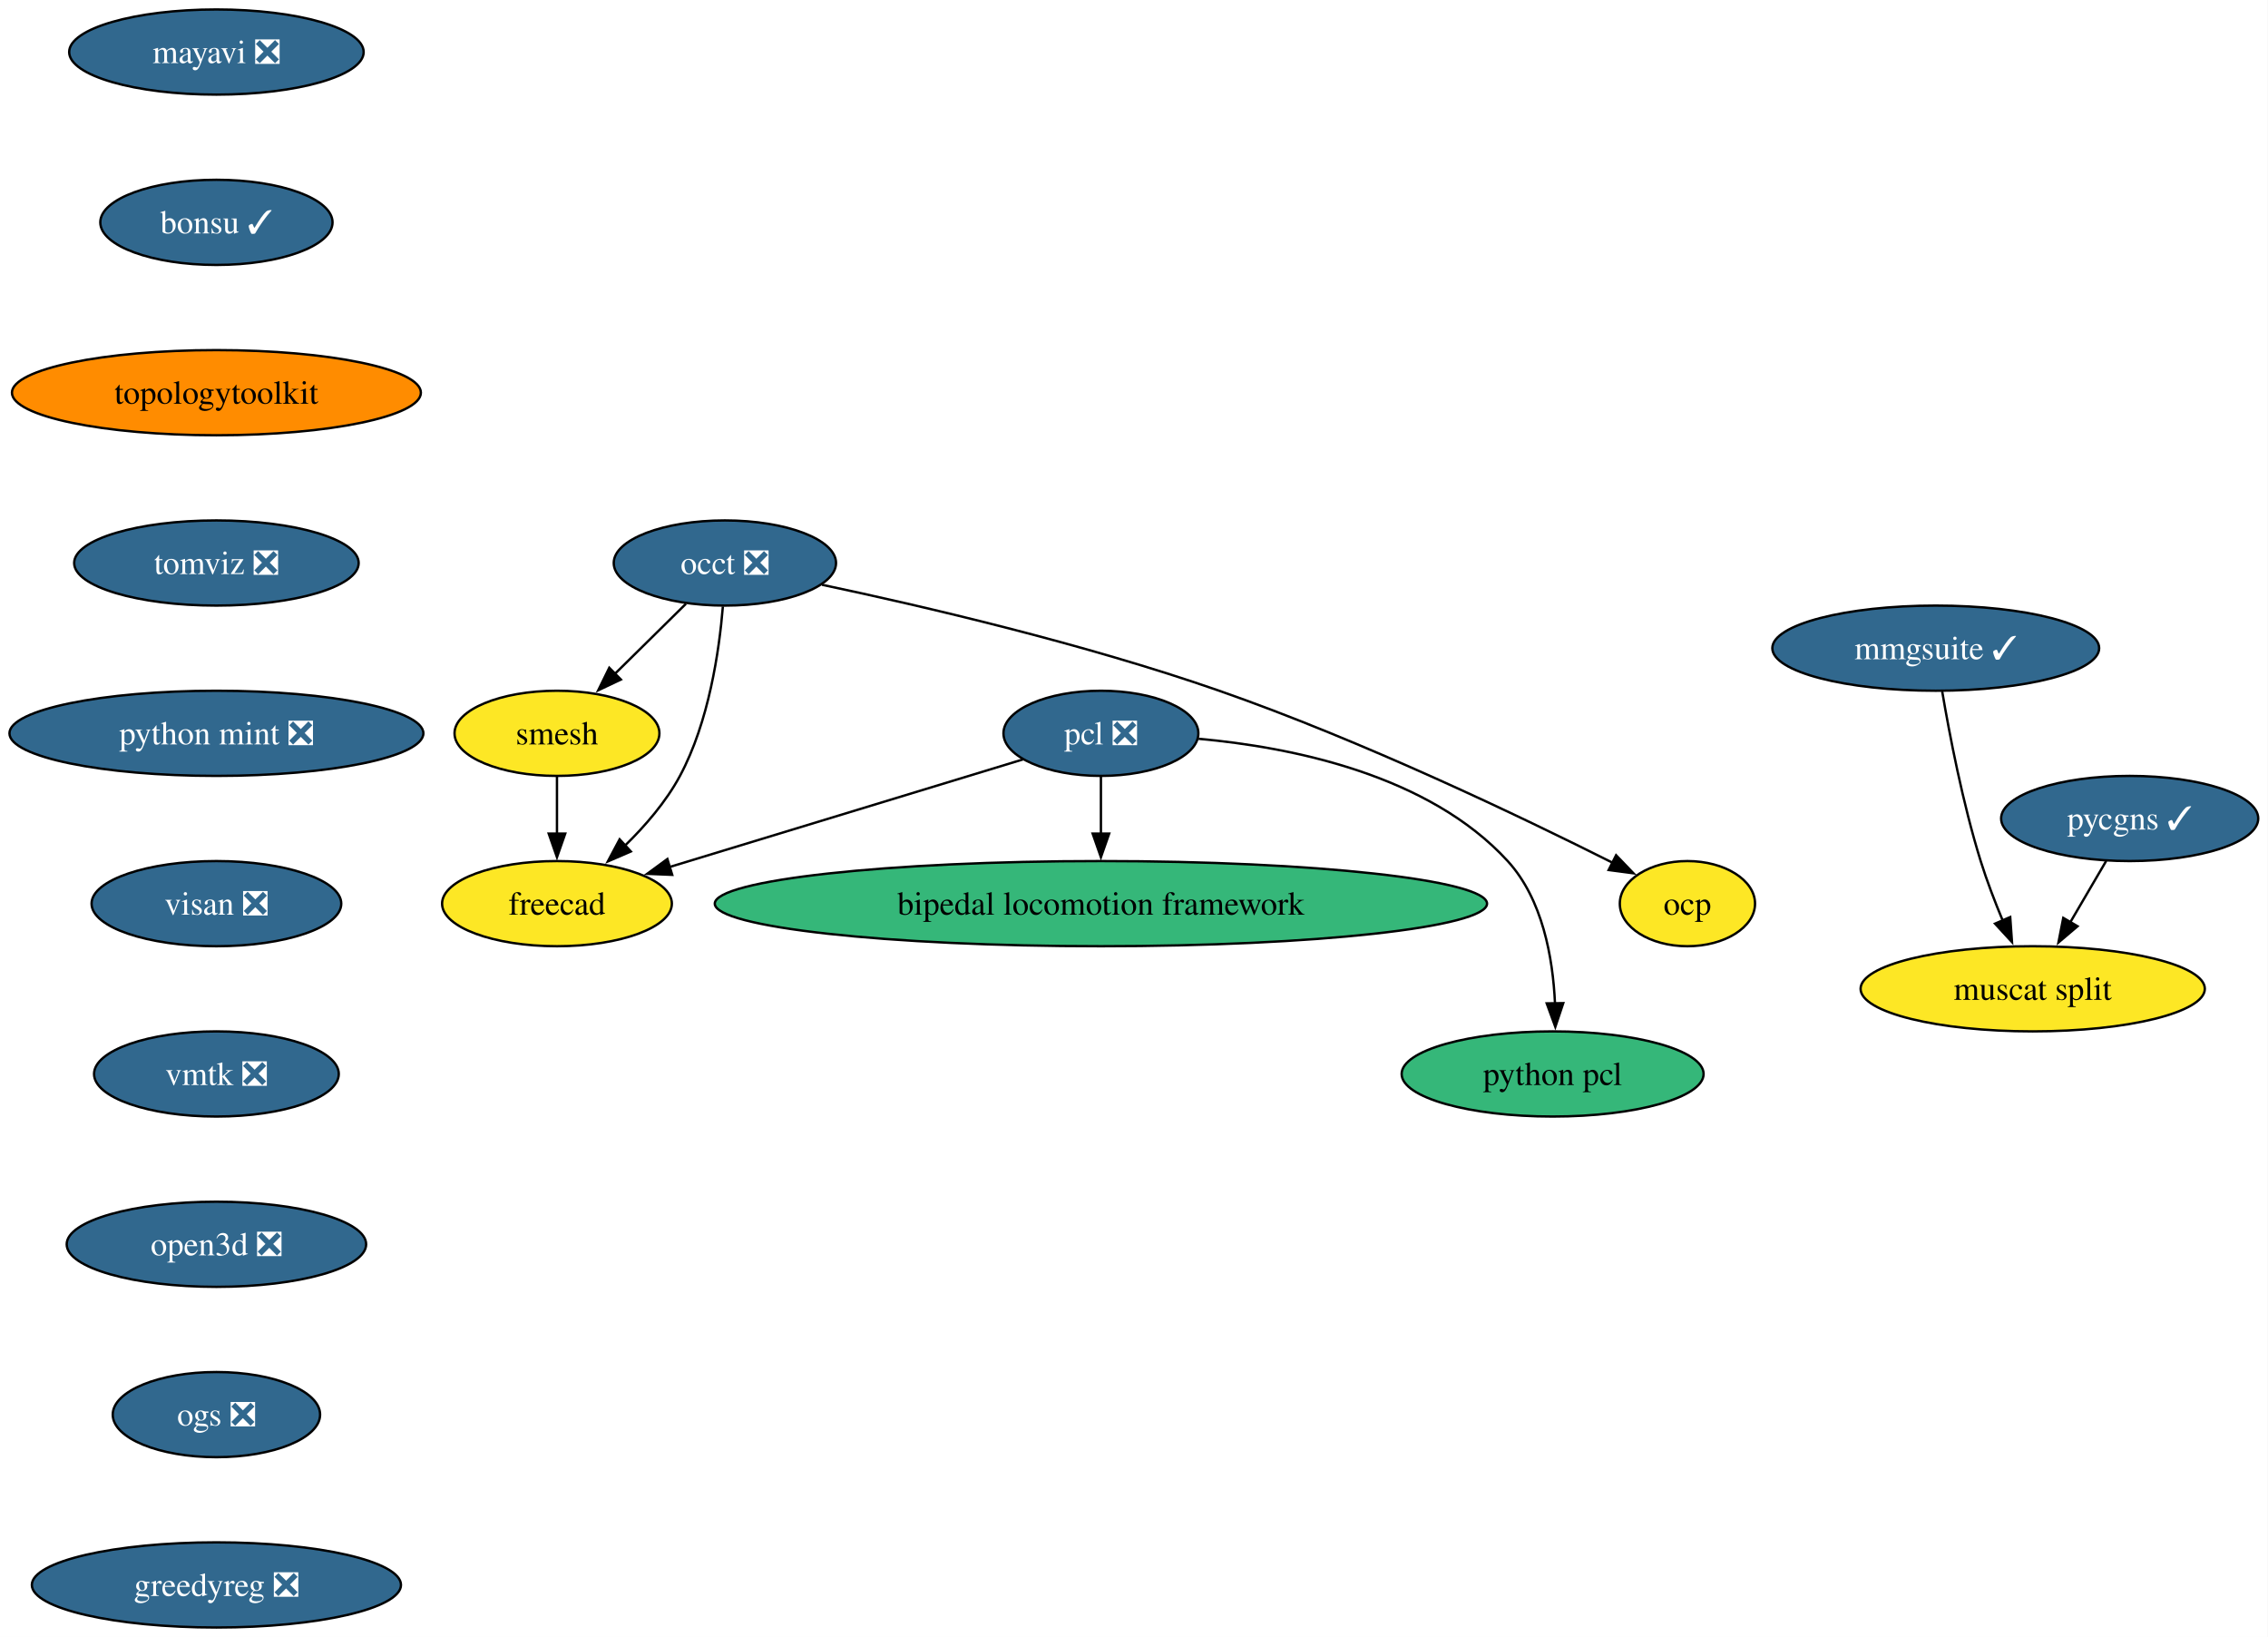
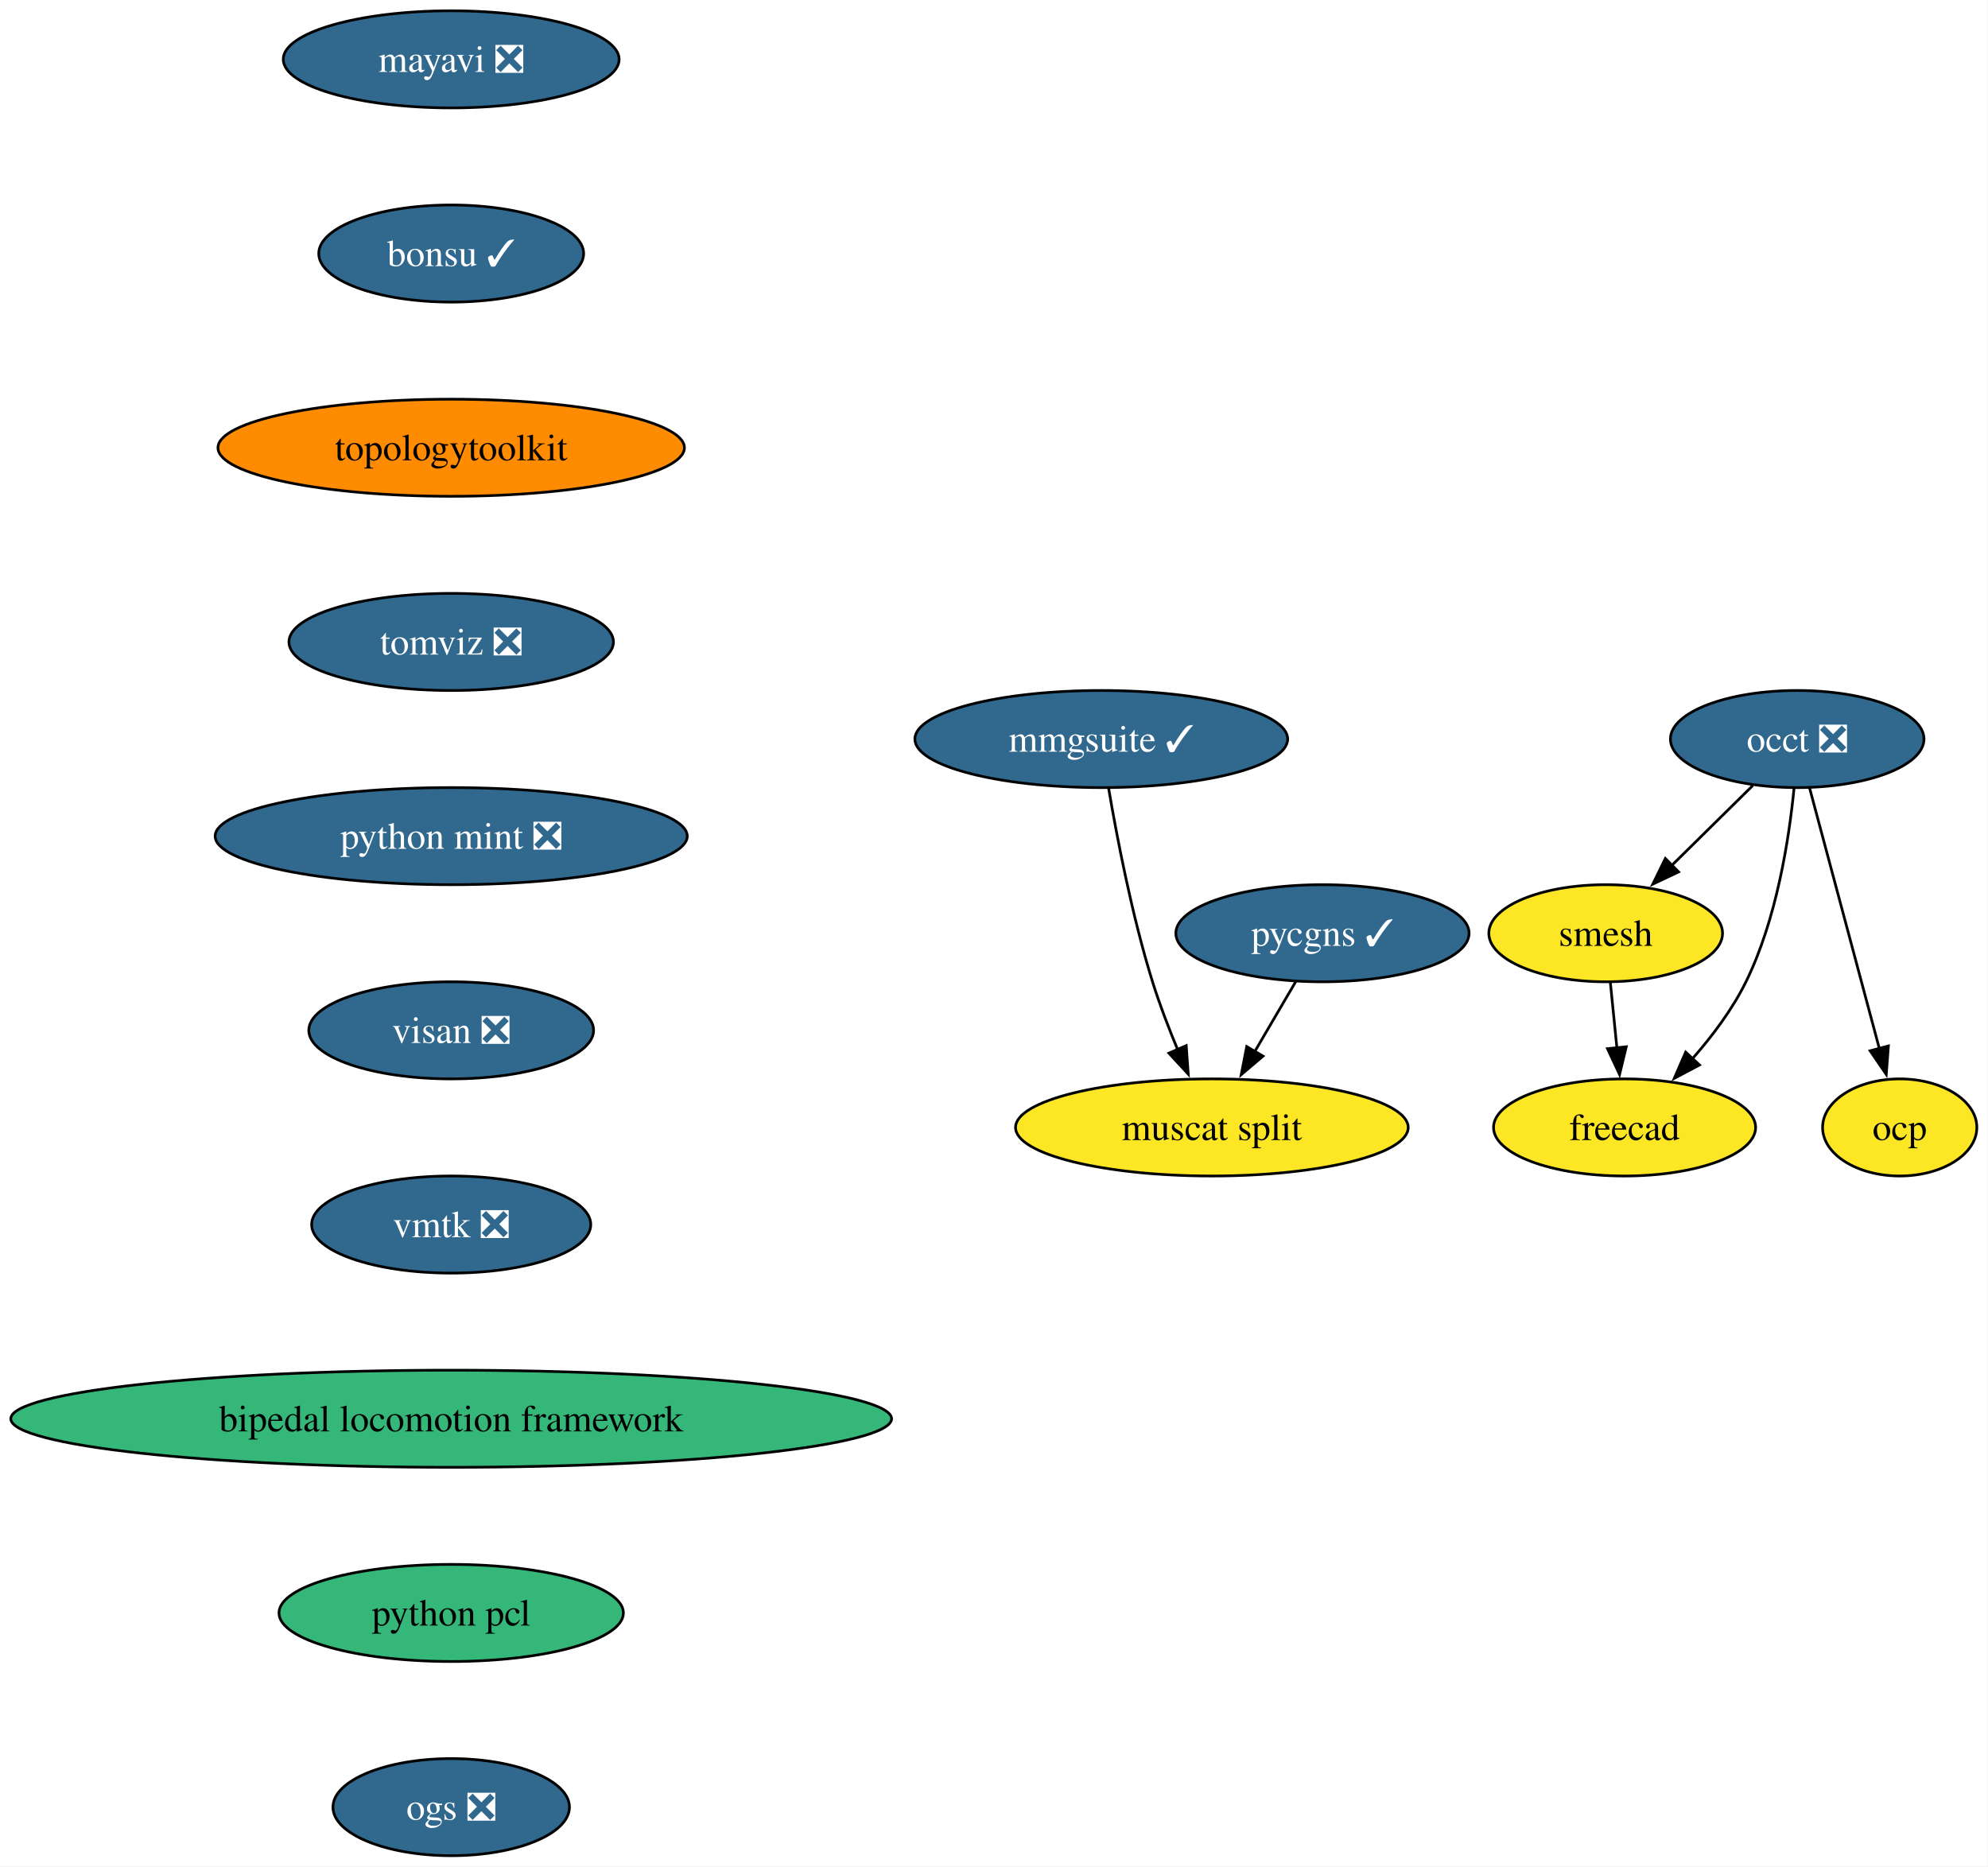
- <svg xmlns="http://www.w3.org/2000/svg" xmlns:xlink="http://www.w3.org/1999/xlink" width="959pt" height="692pt" viewBox="0.00 0.00 959.00 692.00">
+ <svg xmlns="http://www.w3.org/2000/svg" xmlns:xlink="http://www.w3.org/1999/xlink" width="737pt" height="692pt" viewBox="0.00 0.00 737.00 692.00">
  <g id="graph0" class="graph" transform="scale(1 1) rotate(0) translate(4 688)">
-     <polygon fill="white" stroke="none" points="-4,4 -4,-688 954.87,-688 954.87,4 -4,4" />
+     <polygon fill="white" stroke="none" points="-4,4 -4,-688 732.86,-688 732.86,4 -4,4" />
    <g id="node1" class="node">
      <g id="a_node1">
        <a xlink:href="https://github.com/conda-forge/mayavi-feedstock/pull/103" xlink:title="mayavi ❎">
-           <ellipse fill="#31688e" stroke="black" cx="87.51" cy="-666" rx="62.26" ry="18" />
-           <text xml:space="preserve" text-anchor="middle" x="87.51" y="-661.33" font-family="Times,serif" font-size="14.00" fill="white">mayavi ❎</text>
+           <ellipse fill="#31688e" stroke="black" cx="163.27" cy="-666" rx="62.26" ry="18" />
+           <text xml:space="preserve" text-anchor="middle" x="163.27" y="-661.33" font-family="Times,serif" font-size="14.00" fill="white">mayavi ❎</text>
        </a>
      </g>
    </g>
    <g id="node2" class="node">
      <g id="a_node2">
        <a xlink:href="https://github.com/conda-forge/bonsu-feedstock/pull/94" xlink:title="bonsu ✓">
-           <ellipse fill="#31688e" stroke="black" cx="87.51" cy="-594" rx="49.1" ry="18" />
-           <text xml:space="preserve" text-anchor="middle" x="87.51" y="-589.33" font-family="Times,serif" font-size="14.00" fill="white">bonsu ✓</text>
+           <ellipse fill="#31688e" stroke="black" cx="163.27" cy="-594" rx="49.1" ry="18" />
+           <text xml:space="preserve" text-anchor="middle" x="163.27" y="-589.33" font-family="Times,serif" font-size="14.00" fill="white">bonsu ✓</text>
        </a>
      </g>
    </g>
-     <g id="node10" class="node">
-       <g id="a_node10">
+     <g id="node7" class="node">
+       <g id="a_node7">
        <a xlink:href="https://github.com/conda-forge/topologytoolkit-feedstock" xlink:title="topologytoolkit">
-           <ellipse fill="#ff8c00" stroke="black" cx="87.51" cy="-522" rx="86.46" ry="18" />
-           <text xml:space="preserve" text-anchor="middle" x="87.51" y="-517.33" font-family="Times,serif" font-size="14.00">topologytoolkit</text>
+           <ellipse fill="#ff8c00" stroke="black" cx="163.27" cy="-522" rx="86.46" ry="18" />
+           <text xml:space="preserve" text-anchor="middle" x="163.27" y="-517.33" font-family="Times,serif" font-size="14.00">topologytoolkit</text>
        </a>
      </g>
    </g>
    <g id="node3" class="node">
      <g id="a_node3">
        <a xlink:href="https://github.com/conda-forge/occt-feedstock/pull/142" xlink:title="occt ❎">
-           <ellipse fill="#31688e" stroke="black" cx="302.51" cy="-450" rx="47" ry="18" />
-           <text xml:space="preserve" text-anchor="middle" x="302.51" y="-445.32" font-family="Times,serif" font-size="14.00" fill="white">occt ❎</text>
+           <ellipse fill="#31688e" stroke="black" cx="662.27" cy="-414" rx="47" ry="18" />
+           <text xml:space="preserve" text-anchor="middle" x="662.27" y="-409.32" font-family="Times,serif" font-size="14.00" fill="white">occt ❎</text>
        </a>
      </g>
    </g>
    <g id="node4" class="node">
      <g id="a_node4">
        <a xlink:href="https://github.com/conda-forge/smesh-feedstock" xlink:title="smesh">
-           <ellipse fill="#fde725" stroke="black" cx="231.51" cy="-378" rx="43.32" ry="18" />
-           <text xml:space="preserve" text-anchor="middle" x="231.51" y="-373.32" font-family="Times,serif" font-size="14.00">smesh</text>
+           <ellipse fill="#fde725" stroke="black" cx="591.27" cy="-342" rx="43.32" ry="18" />
+           <text xml:space="preserve" text-anchor="middle" x="591.27" y="-337.32" font-family="Times,serif" font-size="14.00">smesh</text>
        </a>
      </g>
    </g>
    <g id="edge2" class="edge">
-       <path fill="none" stroke="black" d="M286.04,-432.76C277.08,-423.93 265.82,-412.83 255.87,-403.01" />
-       <polygon fill="black" stroke="black" points="258.54,-400.74 248.97,-396.21 253.63,-405.72 258.54,-400.74" />
+       <path fill="none" stroke="black" d="M645.8,-396.76C636.84,-387.93 625.58,-376.83 615.63,-367.01" />
+       <polygon fill="black" stroke="black" points="618.3,-364.74 608.73,-360.21 613.39,-369.72 618.3,-364.74" />
    </g>
    <g id="node5" class="node">
      <g id="a_node5">
        <a xlink:href="https://github.com/conda-forge/freecad-feedstock" xlink:title="freecad">
-           <ellipse fill="#fde725" stroke="black" cx="231.51" cy="-306" rx="48.58" ry="18" />
-           <text xml:space="preserve" text-anchor="middle" x="231.51" y="-301.32" font-family="Times,serif" font-size="14.00">freecad</text>
+           <ellipse fill="#fde725" stroke="black" cx="598.27" cy="-270" rx="48.58" ry="18" />
+           <text xml:space="preserve" text-anchor="middle" x="598.27" y="-265.32" font-family="Times,serif" font-size="14.00">freecad</text>
        </a>
      </g>
    </g>
    <g id="edge3" class="edge">
-       <path fill="none" stroke="black" d="M301.66,-431.62C300.12,-412.93 295.77,-382.82 283.51,-360 277.64,-349.07 268.83,-338.87 260.13,-330.39" />
-       <polygon fill="black" stroke="black" points="262.75,-328.05 253.02,-323.85 258.01,-333.2 262.75,-328.05" />
+       <path fill="none" stroke="black" d="M661.1,-395.79C659.29,-377.24 654.71,-347.25 643.27,-324 638.21,-313.71 630.71,-303.76 623.27,-295.31" />
+       <polygon fill="black" stroke="black" points="626.05,-293.16 616.69,-288.21 620.92,-297.92 626.05,-293.16" />
    </g>
    <g id="node6" class="node">
      <g id="a_node6">
        <a xlink:href="https://github.com/conda-forge/ocp-feedstock" xlink:title="ocp">
-           <ellipse fill="#fde725" stroke="black" cx="709.51" cy="-306" rx="28.59" ry="18" />
-           <text xml:space="preserve" text-anchor="middle" x="709.51" y="-301.32" font-family="Times,serif" font-size="14.00">ocp</text>
+           <ellipse fill="#fde725" stroke="black" cx="700.27" cy="-270" rx="28.59" ry="18" />
+           <text xml:space="preserve" text-anchor="middle" x="700.27" y="-265.32" font-family="Times,serif" font-size="14.00">ocp</text>
        </a>
      </g>
    </g>
    <g id="edge4" class="edge">
-       <path fill="none" stroke="black" d="M343.59,-440.8C386.19,-431.78 454.42,-415.9 511.51,-396 572.01,-374.91 639.48,-342.58 677.98,-323.24" />
-       <polygon fill="black" stroke="black" points="679.35,-326.47 686.69,-318.83 676.19,-320.22 679.35,-326.47" />
+       <path fill="none" stroke="black" d="M666.85,-395.87C673.27,-371.88 685.02,-327.99 692.74,-299.16" />
+       <polygon fill="black" stroke="black" points="696.08,-300.22 695.28,-289.65 689.31,-298.41 696.08,-300.22" />
    </g>
    <g id="edge5" class="edge">
-       <path fill="none" stroke="black" d="M231.51,-359.7C231.51,-352.41 231.51,-343.73 231.51,-335.54" />
-       <polygon fill="black" stroke="black" points="235.01,-335.62 231.51,-325.62 228.01,-335.62 235.01,-335.62" />
+       <path fill="none" stroke="black" d="M593,-323.7C593.73,-316.41 594.6,-307.73 595.42,-299.54" />
+       <polygon fill="black" stroke="black" points="598.9,-299.91 596.41,-289.61 591.93,-299.21 598.9,-299.91" />
    </g>
-     <g id="node7" class="node">
-       <g id="a_node7">
-         <a xlink:href="https://github.com/conda-forge/pcl-feedstock/pull/101" xlink:title="pcl ❎">
-           <ellipse fill="#31688e" stroke="black" cx="461.51" cy="-378" rx="41.21" ry="18" />
-           <text xml:space="preserve" text-anchor="middle" x="461.51" y="-373.32" font-family="Times,serif" font-size="14.00" fill="white">pcl ❎</text>
+     <g id="node8" class="node">
+       <g id="a_node8">
+         <a xlink:href="https://github.com/conda-forge/tomviz-feedstock/pull/94" xlink:title="tomviz ❎">
+           <ellipse fill="#31688e" stroke="black" cx="163.27" cy="-450" rx="60.15" ry="18" />
+           <text xml:space="preserve" text-anchor="middle" x="163.27" y="-445.32" font-family="Times,serif" font-size="14.00" fill="white">tomviz ❎</text>
        </a>
      </g>
    </g>
-     <g id="edge6" class="edge">
-       <path fill="none" stroke="black" d="M428.56,-366.97C389.39,-355.05 323.74,-335.07 279.08,-321.48" />
-       <polygon fill="black" stroke="black" points="280.24,-318.17 269.65,-318.61 278.2,-324.87 280.24,-318.17" />
-     </g>
-     <g id="node8" class="node">
-       <g id="a_node8">
-         <a xlink:href="https://github.com/conda-forge/bipedal-locomotion-framework-feedstock" xlink:title="bipedal locomotion framework">
-           <ellipse fill="#35b779" stroke="black" cx="461.51" cy="-306" rx="163.27" ry="18" />
-           <text xml:space="preserve" text-anchor="middle" x="461.51" y="-301.32" font-family="Times,serif" font-size="14.00">bipedal locomotion framework</text>
+     <g id="node9" class="node">
+       <g id="a_node9">
+         <a xlink:href="https://github.com/conda-forge/python-mint-feedstock/pull/83" xlink:title="python mint ❎">
+           <ellipse fill="#31688e" stroke="black" cx="163.27" cy="-378" rx="87.51" ry="18" />
+           <text xml:space="preserve" text-anchor="middle" x="163.27" y="-373.32" font-family="Times,serif" font-size="14.00" fill="white">python mint ❎</text>
        </a>
      </g>
    </g>
-     <g id="edge7" class="edge">
-       <path fill="none" stroke="black" d="M461.51,-359.7C461.51,-352.41 461.51,-343.73 461.51,-335.54" />
-       <polygon fill="black" stroke="black" points="465.01,-335.62 461.51,-325.62 458.01,-335.62 465.01,-335.62" />
-     </g>
-     <g id="node9" class="node">
-       <g id="a_node9">
-         <a xlink:href="https://github.com/conda-forge/python-pcl-feedstock" xlink:title="python pcl">
-           <ellipse fill="#35b779" stroke="black" cx="652.51" cy="-234" rx="63.84" ry="18" />
-           <text xml:space="preserve" text-anchor="middle" x="652.51" y="-229.32" font-family="Times,serif" font-size="14.00">python pcl</text>
+     <g id="node10" class="node">
+       <g id="a_node10">
+         <a xlink:href="https://github.com/conda-forge/visan-feedstock/pull/37" xlink:title="visan ❎">
+           <ellipse fill="#31688e" stroke="black" cx="163.27" cy="-306" rx="52.79" ry="18" />
+           <text xml:space="preserve" text-anchor="middle" x="163.27" y="-301.32" font-family="Times,serif" font-size="14.00" fill="white">visan ❎</text>
        </a>
      </g>
    </g>
-     <g id="edge8" class="edge">
-       <path fill="none" stroke="black" d="M502.8,-375.69C542.11,-372.15 600.07,-360.54 633.51,-324 648.28,-307.86 652.63,-283.14 653.51,-263.85" />
-       <polygon fill="black" stroke="black" points="657.01,-263.94 653.65,-253.89 650.01,-263.84 657.01,-263.94" />
+     <g id="node13" class="node">
+       <g id="a_node13">
+         <a xlink:href="https://github.com/conda-forge/vmtk-feedstock/pull/40" xlink:title="vmtk ❎">
+           <ellipse fill="#31688e" stroke="black" cx="163.27" cy="-234" rx="51.74" ry="18" />
+           <text xml:space="preserve" text-anchor="middle" x="163.27" y="-229.32" font-family="Times,serif" font-size="14.00" fill="white">vmtk ❎</text>
+         </a>
+       </g>
    </g>
    <g id="node11" class="node">
      <g id="a_node11">
-         <a xlink:href="https://github.com/conda-forge/tomviz-feedstock/pull/94" xlink:title="tomviz ❎">
-           <ellipse fill="#31688e" stroke="black" cx="87.51" cy="-450" rx="60.15" ry="18" />
-           <text xml:space="preserve" text-anchor="middle" x="87.51" y="-445.32" font-family="Times,serif" font-size="14.00" fill="white">tomviz ❎</text>
+         <a xlink:href="https://github.com/conda-forge/pycgns-feedstock/pull/55" xlink:title="pycgns ✓">
+           <ellipse fill="#31688e" stroke="black" cx="486.27" cy="-342" rx="54.36" ry="18" />
+           <text xml:space="preserve" text-anchor="middle" x="486.27" y="-337.32" font-family="Times,serif" font-size="14.00" fill="white">pycgns ✓</text>
        </a>
      </g>
    </g>
    <g id="node12" class="node">
      <g id="a_node12">
-         <a xlink:href="https://github.com/conda-forge/python-mint-feedstock/pull/83" xlink:title="python mint ❎">
-           <ellipse fill="#31688e" stroke="black" cx="87.51" cy="-378" rx="87.51" ry="18" />
-           <text xml:space="preserve" text-anchor="middle" x="87.51" y="-373.32" font-family="Times,serif" font-size="14.00" fill="white">python mint ❎</text>
+         <a xlink:href="https://github.com/conda-forge/muscat-split-feedstock" xlink:title="muscat split">
+           <ellipse fill="#fde725" stroke="black" cx="445.27" cy="-270" rx="72.78" ry="18" />
+           <text xml:space="preserve" text-anchor="middle" x="445.27" y="-265.32" font-family="Times,serif" font-size="14.00">muscat split</text>
        </a>
      </g>
    </g>
-     <g id="node13" class="node">
-       <g id="a_node13">
-         <a xlink:href="https://github.com/conda-forge/visan-feedstock/pull/37" xlink:title="visan ❎">
-           <ellipse fill="#31688e" stroke="black" cx="87.51" cy="-306" rx="52.79" ry="18" />
-           <text xml:space="preserve" text-anchor="middle" x="87.51" y="-301.32" font-family="Times,serif" font-size="14.00" fill="white">visan ❎</text>
+     <g id="edge10" class="edge">
+       <path fill="none" stroke="black" d="M476.35,-324.05C471.78,-316.26 466.25,-306.82 461.13,-298.08" />
+       <polygon fill="black" stroke="black" points="464.23,-296.44 456.15,-289.58 458.19,-299.98 464.23,-296.44" />
+     </g>
+     <g id="node14" class="node">
+       <g id="a_node14">
+         <a xlink:href="https://github.com/conda-forge/bipedal-locomotion-framework-feedstock" xlink:title="bipedal locomotion framework">
+           <ellipse fill="#35b779" stroke="black" cx="163.27" cy="-162" rx="163.27" ry="18" />
+           <text xml:space="preserve" text-anchor="middle" x="163.27" y="-157.32" font-family="Times,serif" font-size="14.00">bipedal locomotion framework</text>
+         </a>
+       </g>
+     </g>
+     <g id="node15" class="node">
+       <g id="a_node15">
+         <a xlink:href="https://github.com/conda-forge/python-pcl-feedstock" xlink:title="python pcl">
+           <ellipse fill="#35b779" stroke="black" cx="163.27" cy="-90" rx="63.84" ry="18" />
+           <text xml:space="preserve" text-anchor="middle" x="163.27" y="-85.33" font-family="Times,serif" font-size="14.00">python pcl</text>
+         </a>
+       </g>
+     </g>
+     <g id="node17" class="node">
+       <g id="a_node17">
+         <a xlink:href="https://github.com/conda-forge/ogs-feedstock/pull/30" xlink:title="ogs ❎">
+           <ellipse fill="#31688e" stroke="black" cx="163.27" cy="-18" rx="43.84" ry="18" />
+           <text xml:space="preserve" text-anchor="middle" x="163.27" y="-13.32" font-family="Times,serif" font-size="14.00" fill="white">ogs ❎</text>
        </a>
      </g>
    </g>
    <g id="node16" class="node">
      <g id="a_node16">
-         <a xlink:href="https://github.com/conda-forge/vmtk-feedstock/pull/40" xlink:title="vmtk ❎">
-           <ellipse fill="#31688e" stroke="black" cx="87.51" cy="-234" rx="51.74" ry="18" />
-           <text xml:space="preserve" text-anchor="middle" x="87.51" y="-229.32" font-family="Times,serif" font-size="14.00" fill="white">vmtk ❎</text>
+         <a xlink:href="https://github.com/conda-forge/mmgsuite-feedstock/pull/25" xlink:title="mmgsuite ✓">
+           <ellipse fill="#31688e" stroke="black" cx="404.27" cy="-414" rx="69.1" ry="18" />
+           <text xml:space="preserve" text-anchor="middle" x="404.27" y="-409.32" font-family="Times,serif" font-size="14.00" fill="white">mmgsuite ✓</text>
        </a>
      </g>
    </g>
-     <g id="node14" class="node">
-       <g id="a_node14">
-         <a xlink:href="https://github.com/conda-forge/pycgns-feedstock/pull/55" xlink:title="pycgns ✓">
-           <ellipse fill="#31688e" stroke="black" cx="896.51" cy="-342" rx="54.36" ry="18" />
-           <text xml:space="preserve" text-anchor="middle" x="896.51" y="-337.32" font-family="Times,serif" font-size="14.00" fill="white">pycgns ✓</text>
-         </a>
-       </g>
-     </g>
-     <g id="node15" class="node">
-       <g id="a_node15">
-         <a xlink:href="https://github.com/conda-forge/muscat-split-feedstock" xlink:title="muscat split">
-           <ellipse fill="#fde725" stroke="black" cx="855.51" cy="-270" rx="72.78" ry="18" />
-           <text xml:space="preserve" text-anchor="middle" x="855.51" y="-265.32" font-family="Times,serif" font-size="14.00">muscat split</text>
-         </a>
-       </g>
-     </g>
-     <g id="edge13" class="edge">
-       <path fill="none" stroke="black" d="M886.58,-324.05C882.02,-316.26 876.49,-306.82 871.37,-298.08" />
-       <polygon fill="black" stroke="black" points="874.47,-296.44 866.39,-289.58 868.43,-299.98 874.47,-296.44" />
-     </g>
-     <g id="node17" class="node">
-       <g id="a_node17">
-         <a xlink:href="https://github.com/conda-forge/open3d-feedstock/pull/55" xlink:title="open3d ❎">
-           <ellipse fill="#31688e" stroke="black" cx="87.51" cy="-162" rx="63.31" ry="18" />
-           <text xml:space="preserve" text-anchor="middle" x="87.51" y="-157.32" font-family="Times,serif" font-size="14.00" fill="white">open3d ❎</text>
-         </a>
-       </g>
-     </g>
-     <g id="node19" class="node">
-       <g id="a_node19">
-         <a xlink:href="https://github.com/conda-forge/ogs-feedstock/pull/30" xlink:title="ogs ❎">
-           <ellipse fill="#31688e" stroke="black" cx="87.51" cy="-90" rx="43.84" ry="18" />
-           <text xml:space="preserve" text-anchor="middle" x="87.51" y="-85.33" font-family="Times,serif" font-size="14.00" fill="white">ogs ❎</text>
-         </a>
-       </g>
-     </g>
-     <g id="node18" class="node">
-       <g id="a_node18">
-         <a xlink:href="https://github.com/conda-forge/mmgsuite-feedstock/pull/25" xlink:title="mmgsuite ✓">
-           <ellipse fill="#31688e" stroke="black" cx="814.51" cy="-414" rx="69.1" ry="18" />
-           <text xml:space="preserve" text-anchor="middle" x="814.51" y="-409.32" font-family="Times,serif" font-size="14.00" fill="white">mmgsuite ✓</text>
-         </a>
-       </g>
-     </g>
-     <g id="edge16" class="edge">
-       <path fill="none" stroke="black" d="M817.24,-395.7C820.31,-377.59 825.9,-348.44 833.51,-324 836.12,-315.63 839.53,-306.75 842.89,-298.7" />
-       <polygon fill="black" stroke="black" points="846,-300.33 846.75,-289.76 839.57,-297.55 846,-300.33" />
-     </g>
-     <g id="node20" class="node">
-       <g id="a_node20">
-         <a xlink:href="https://github.com/conda-forge/greedyreg-feedstock/pull/10" xlink:title="greedyreg ❎">
-           <ellipse fill="#31688e" stroke="black" cx="87.51" cy="-18" rx="78.04" ry="18" />
-           <text xml:space="preserve" text-anchor="middle" x="87.51" y="-13.32" font-family="Times,serif" font-size="14.00" fill="white">greedyreg ❎</text>
-         </a>
-       </g>
+     <g id="edge14" class="edge">
+       <path fill="none" stroke="black" d="M407,-395.7C410.07,-377.59 415.66,-348.44 423.27,-324 425.88,-315.63 429.29,-306.75 432.65,-298.7" />
+       <polygon fill="black" stroke="black" points="435.76,-300.33 436.51,-289.76 429.34,-297.55 435.76,-300.33" />
    </g>
  </g>
</svg>
